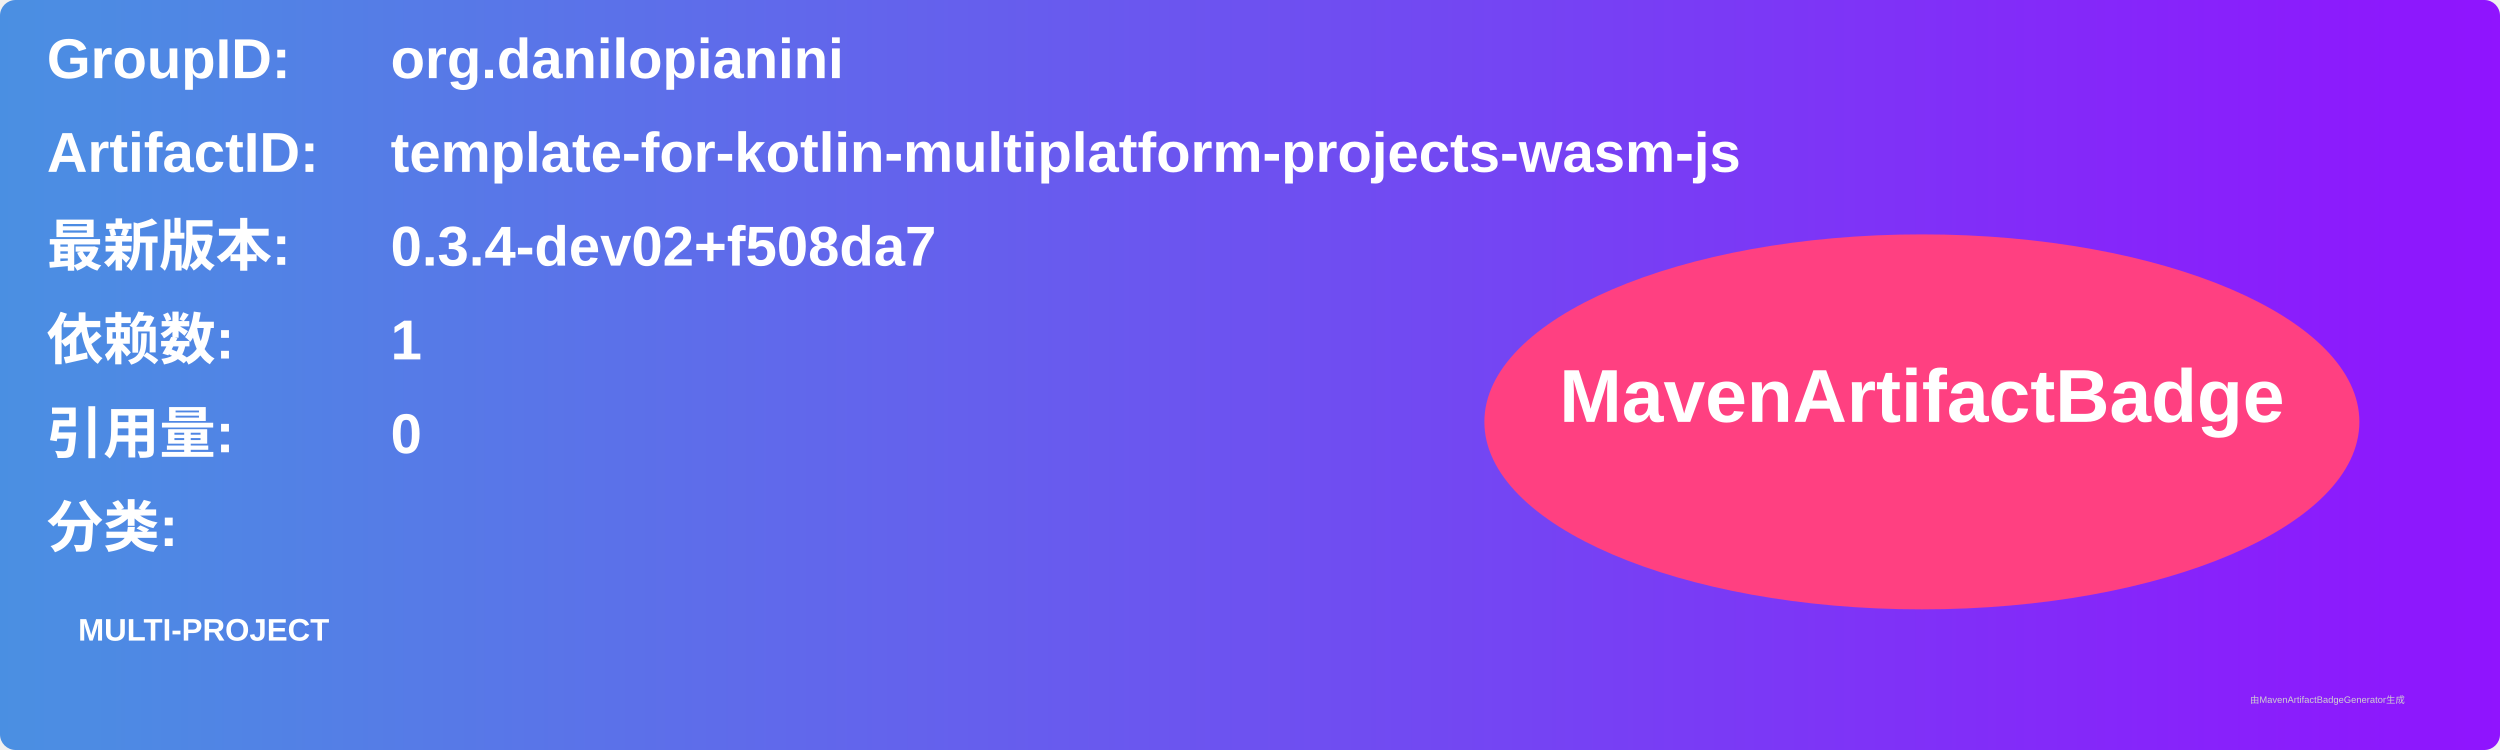
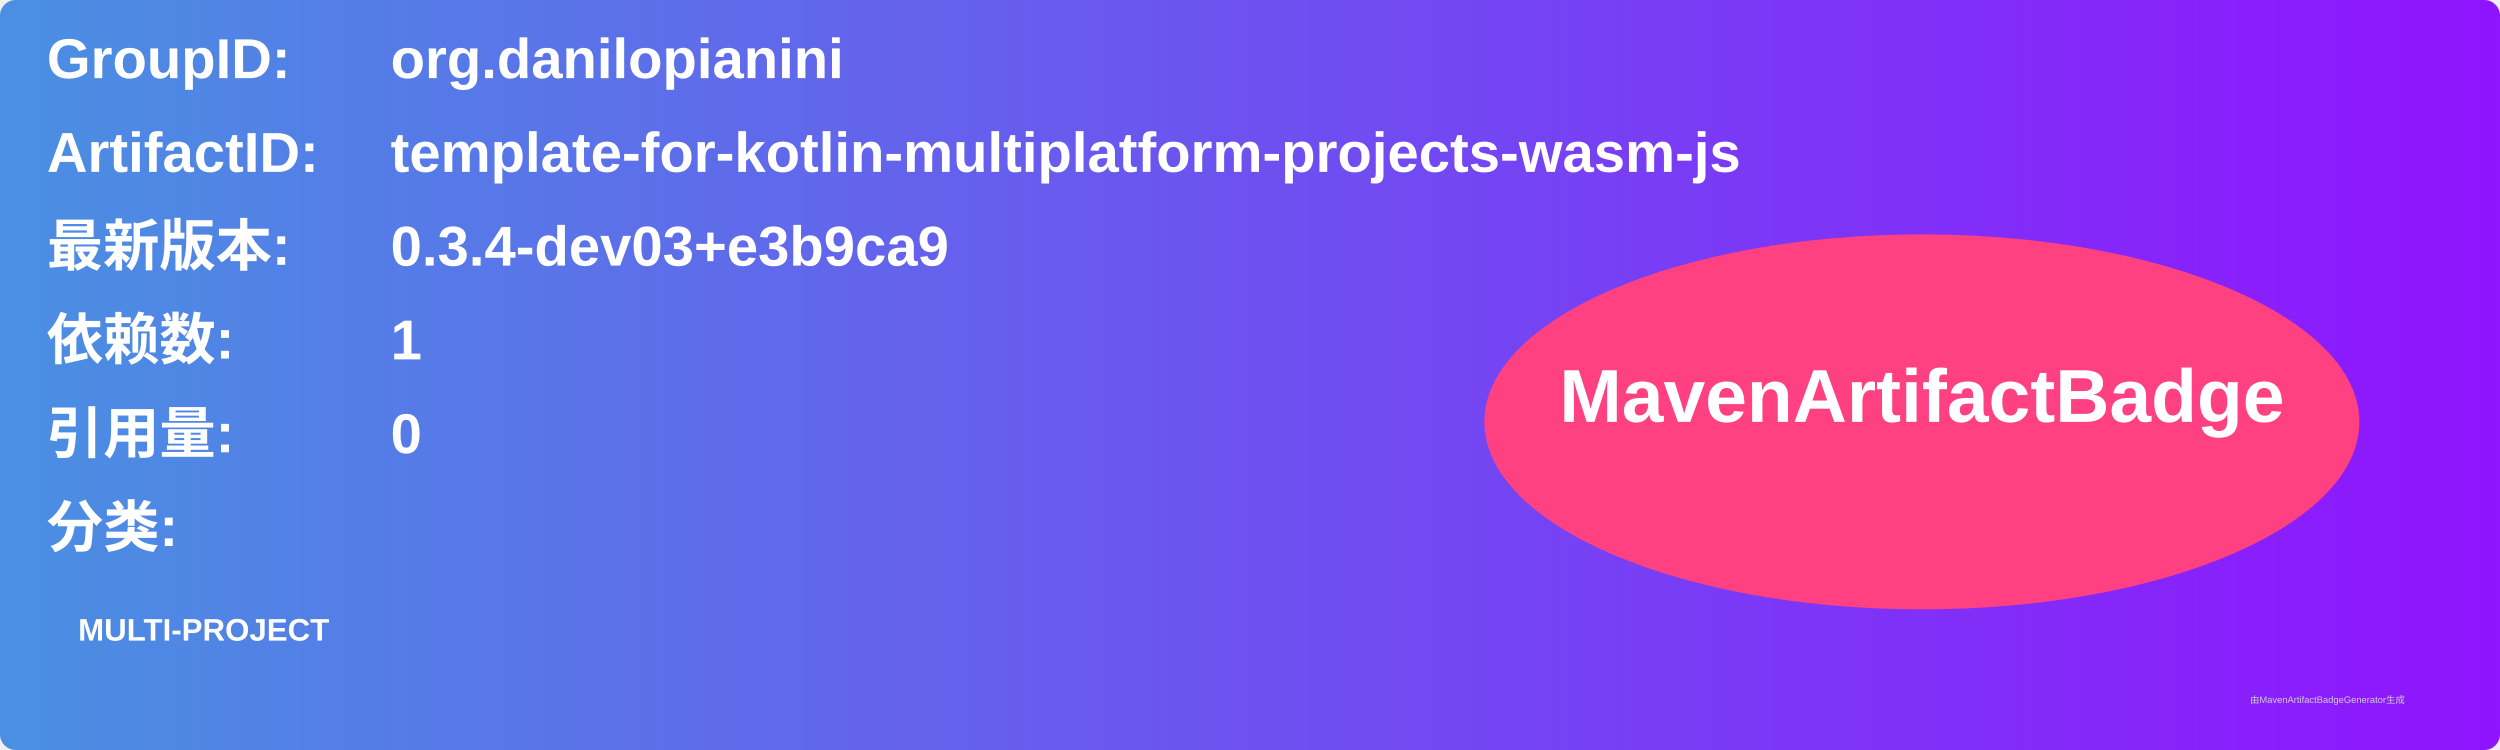
<svg xmlns="http://www.w3.org/2000/svg" width="800" height="240" viewBox="0 0 800 240">
  <linearGradient id="grad" x1="0%" y1="0%" x2="100%" y2="0%">
    <stop offset="0%" stop-color="#4a90e2" />
    <stop offset="100%" stop-color="#9013fe" />
  </linearGradient>
  <rect width="100%" height="100%" rx="5" ry="5" fill="url(#grad)" />
  <g transform="translate(15, 15)">
    <text x="0" y="10" font-family="Arial" font-size="18" fill="white" font-weight="bold" width="260">GroupID:</text>
    <text x="110" y="10" font-family="Arial" font-size="18" fill="white" font-weight="bold" width="460">org.danilopianini</text>
    <text x="0" y="40" font-family="Arial" font-size="18" fill="white" font-weight="bold" width="260">ArtifactID:</text>
    <text x="110" y="40" font-family="Arial" font-size="18" fill="white" font-weight="bold" width="460">template-for-kotlin-multiplatform-projects-wasm-js</text>
    <text x="0" y="70" font-family="Arial" font-size="18" fill="white" font-weight="bold">最新版本:</text>
    <text x="110" y="70" font-family="Arial" font-size="18" fill="white" font-weight="bold">
-       <tspan font-weight="bold">0.3.4-dev02+f508da7</tspan>
+       <tspan font-weight="bold">0.3.4-dev03+e3b9ca9</tspan>
    </text>
    <text x="0" y="100" font-family="Arial" font-size="18" fill="white" font-weight="bold">依赖数: </text>
    <text x="110" y="100" font-family="Arial" font-size="18" fill="white">
      <tspan font-weight="bold">1</tspan>
    </text>
    <text x="0" y="130" font-family="Arial" font-size="18" fill="white" font-weight="bold">引用量: </text>
    <text x="110" y="130" font-family="Arial" font-size="18" fill="white">
      <tspan font-weight="bold">0</tspan>
    </text>
    <text x="0" y="160" font-family="Arial" font-size="18" fill="white" font-weight="bold">分类:</text>
    <text x="10" y="190" font-family="Arial" font-size="10" fill="white">
      <tspan font-weight="bold">MULTI-PROJECT</tspan>
    </text>
    <ellipse cx="600" cy="120" rx="140" ry="60" fill="#ff4081" />
    <text x="600" y="120" text-anchor="middle" font-family="Arial" font-size="24" fill="white" font-weight="bold">MavenArtifactBadge</text>
  </g>
  <text x="720" y="225" font-family="Arial" font-size="3" fill="#d0d0d0">由MavenArtifactBadgeGenerator生成</text>
</svg>
